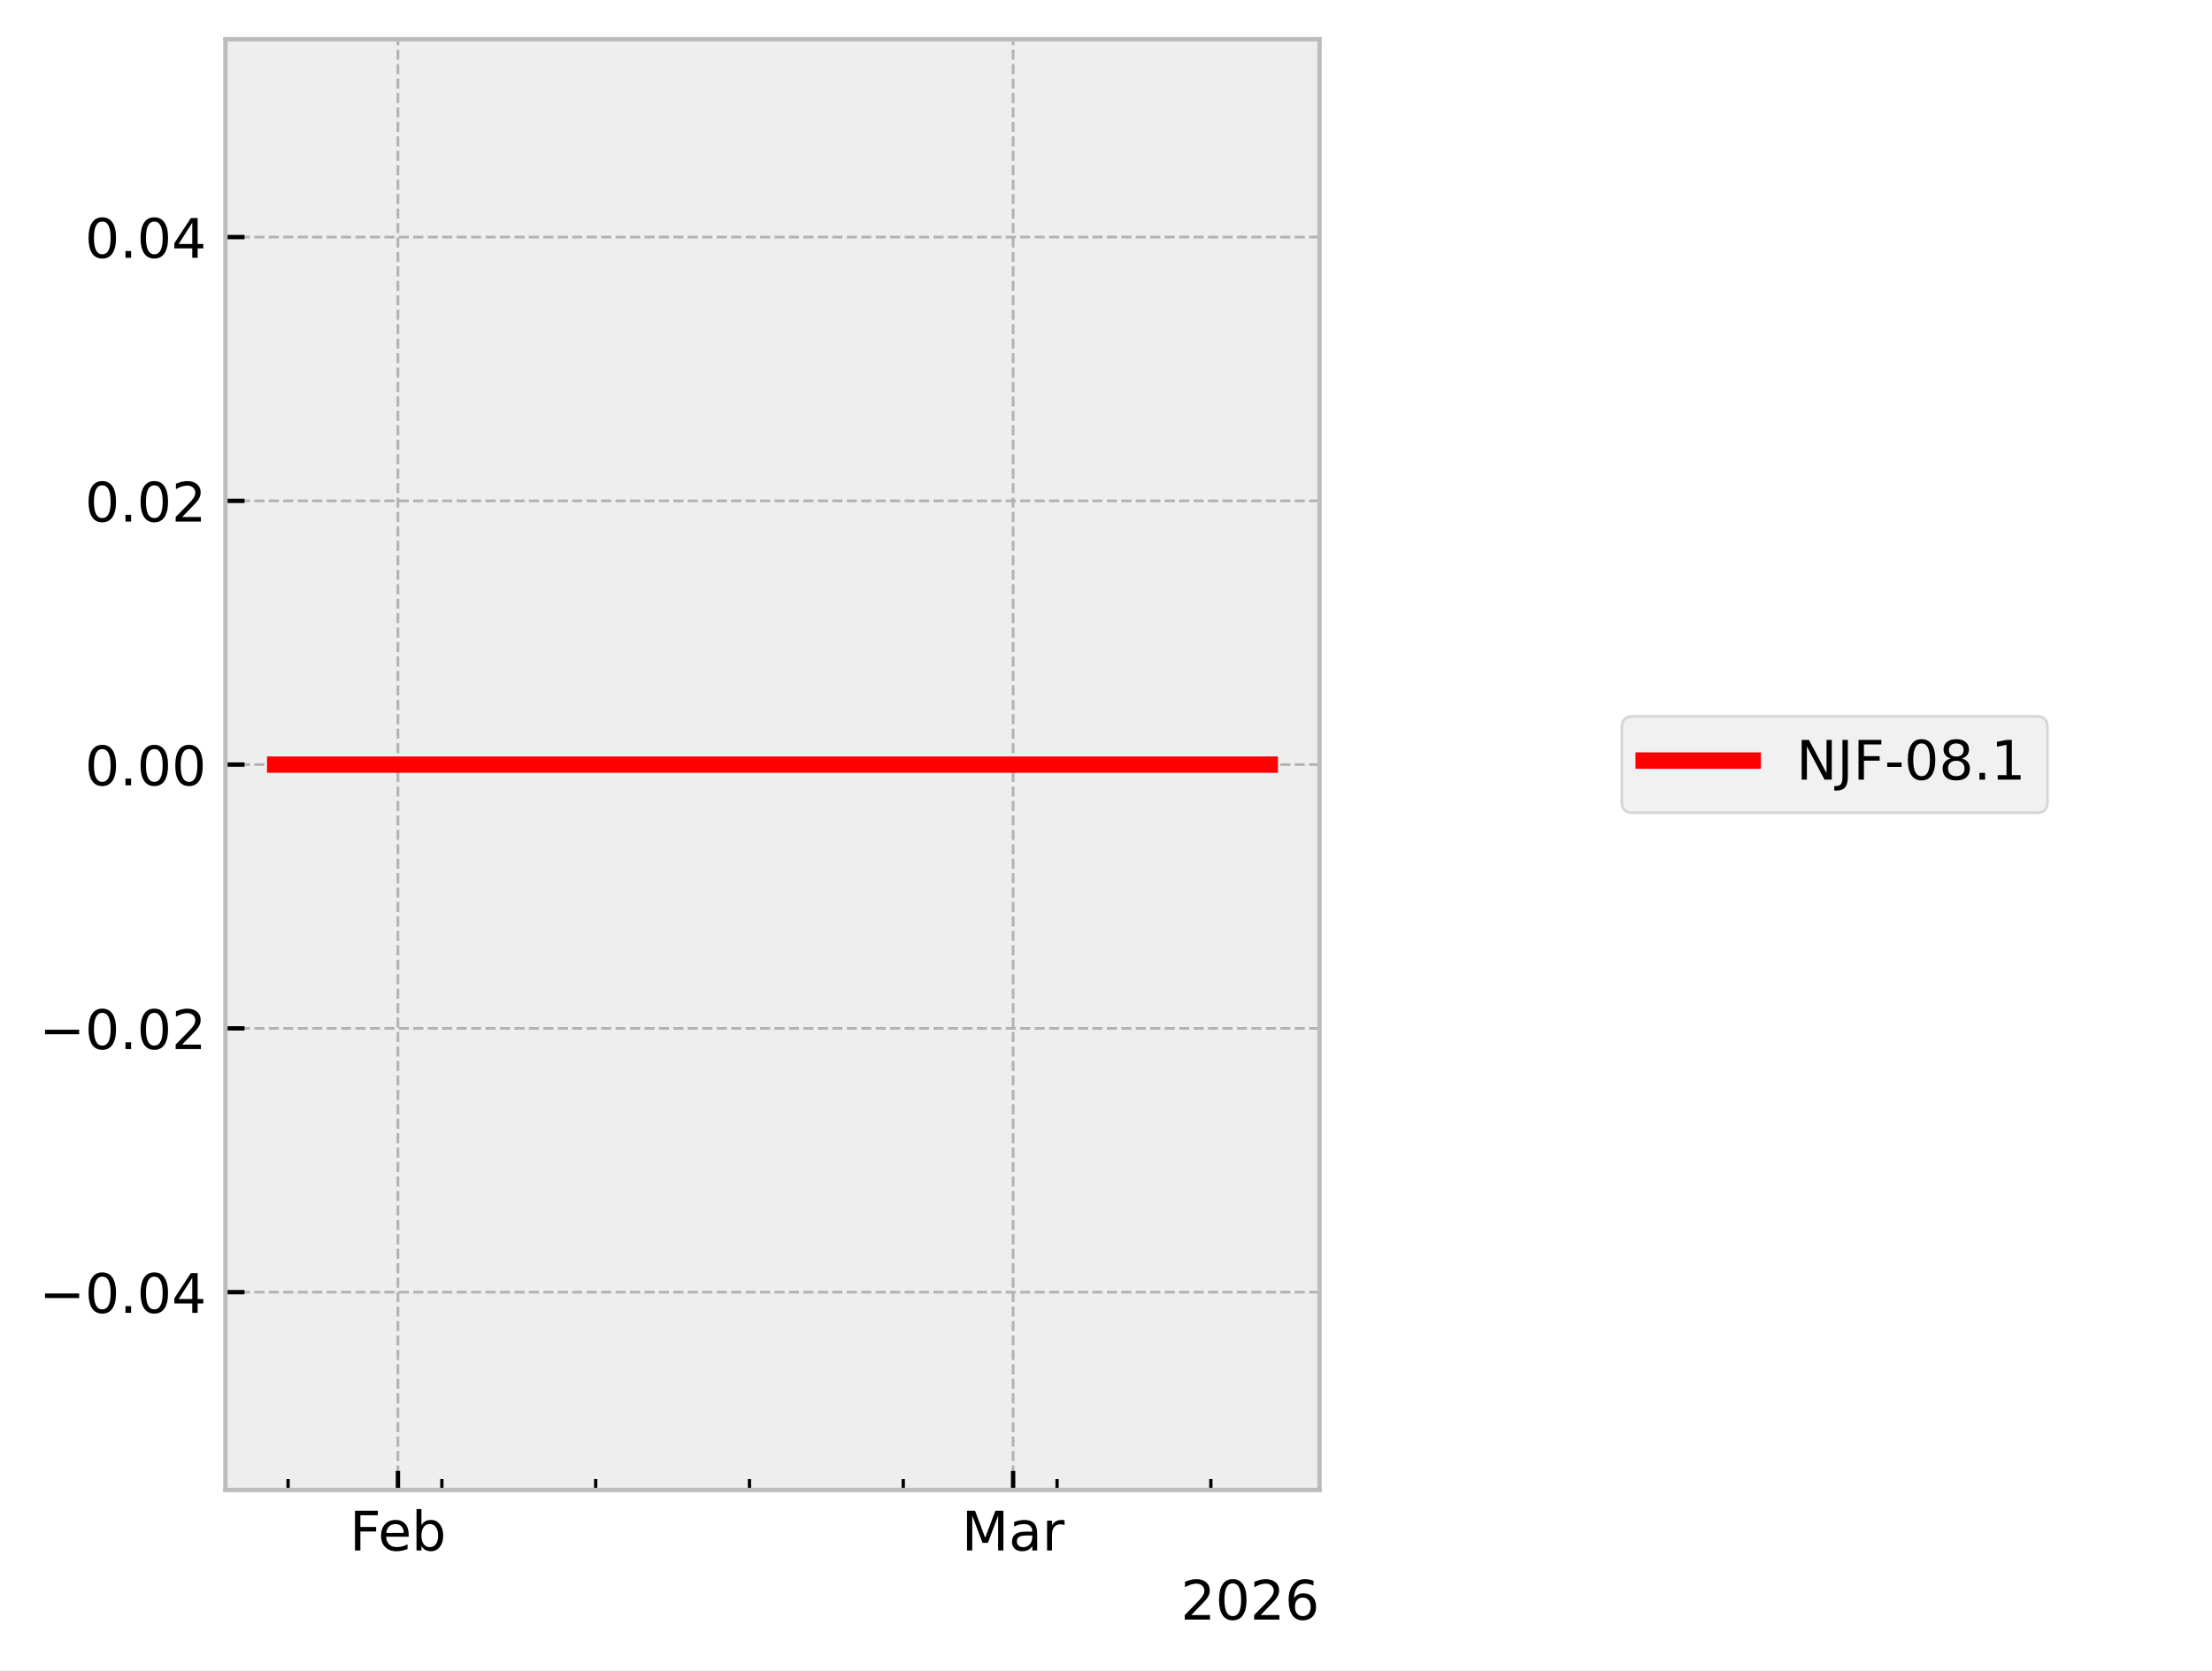
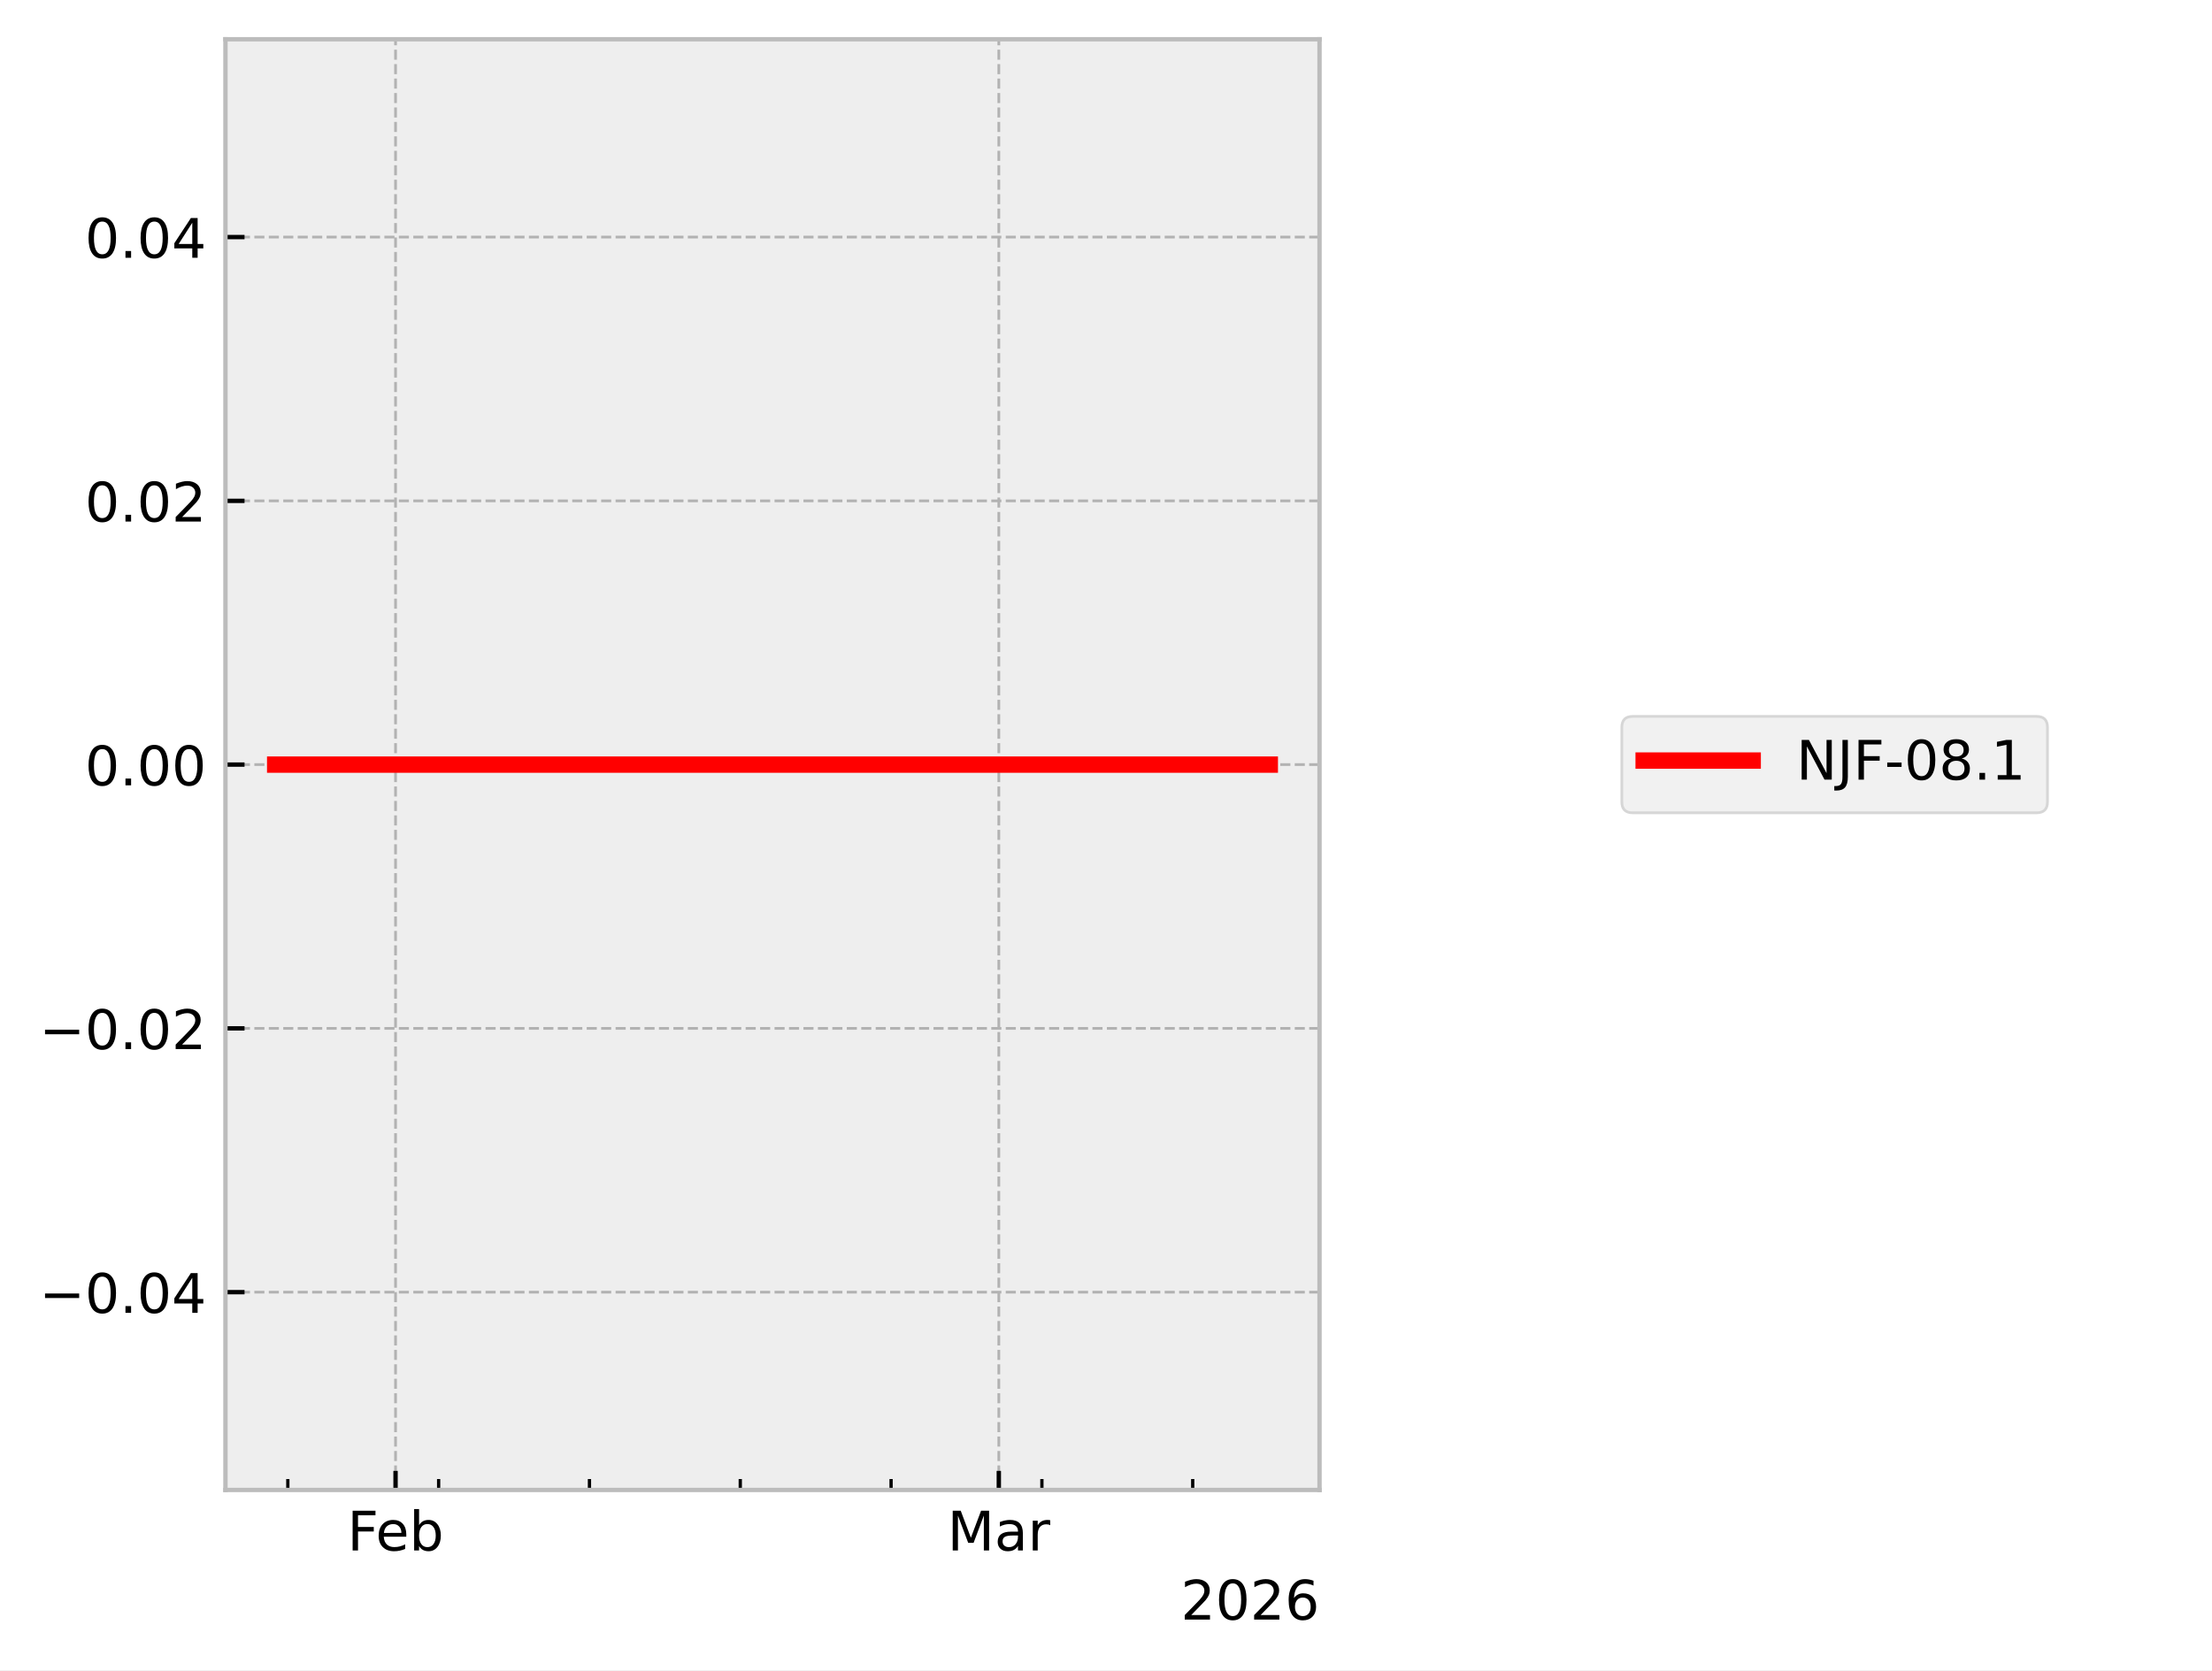
<svg xmlns="http://www.w3.org/2000/svg" xmlns:xlink="http://www.w3.org/1999/xlink" width="405.665pt" height="306.368pt" viewBox="0 0 405.665 306.368" version="1.1">
  <defs>
    <style type="text/css">*{stroke-linejoin: round; stroke-linecap: butt}</style>
  </defs>
  <g id="figure_1">
    <g id="patch_1">
      <path d="M 0 306.368  L 405.665 306.368  L 405.665 0  L 0 0  z " style="fill: #ffffff" />
    </g>
    <g id="axes_1">
      <g id="patch_2">
        <path d="M 41.345 273.312  L 241.991 273.312  L 241.991 7.2  L 41.345 7.2  z " style="fill: #eeeeee" />
      </g>
      <g id="matplotlib.axis_1">
        <g id="xtick_1">
          <g id="line2d_1">
-             <path d="M 72.977 273.312  L 72.977 7.2  " clip-path="url(#p350235af11)" style="fill: none; stroke-dasharray: 1.85,0.8; stroke-dashoffset: 0; stroke: #b2b2b2; stroke-width: 0.5" />
+             <path d="M 72.541 273.312  L 72.541 7.2  " clip-path="url(#p105ff76c3c)" style="fill: none; stroke-dasharray: 1.85,0.8; stroke-dashoffset: 0; stroke: #b2b2b2; stroke-width: 0.5" />
          </g>
          <g id="line2d_2">
            <defs>
-               <path id="m0edfaafd3d" d="M 0 0  L 0 -3.5  " style="stroke: #000000; stroke-width: 0.8" />
-             </defs>
-             <g>
-               <use xlink:href="#m0edfaafd3d" x="72.977" y="273.312" style="stroke: #000000; stroke-width: 0.8" />
+               <path id="m58e266bc1a" d="M 0 0  L 0 -3.5  " style="stroke: #000000; stroke-width: 0.8" />
+             </defs>
+             <g>
+               <use xlink:href="#m58e266bc1a" x="72.541" y="273.312" style="stroke: #000000; stroke-width: 0.8" />
            </g>
          </g>
          <g id="text_1">
-             <g transform="translate(64.12555 284.4104) scale(0.1 -0.1)">
+             <g transform="translate(63.68915 284.4104) scale(0.1 -0.1)">
              <defs>
                <path id="DejaVuSans-46" d="M 628 4666  L 3309 4666  L 3309 4134  L 1259 4134  L 1259 2759  L 3109 2759  L 3109 2228  L 1259 2228  L 1259 0  L 628 0  L 628 4666  z " transform="scale(0.015625)" />
                <path id="DejaVuSans-65" d="M 3597 1894  L 3597 1613  L 953 1613  Q 991 1019 1311 708  Q 1631 397 2203 397  Q 2534 397 2845 478  Q 3156 559 3463 722  L 3463 178  Q 3153 47 2828 -22  Q 2503 -91 2169 -91  Q 1331 -91 842 396  Q 353 884 353 1716  Q 353 2575 817 3079  Q 1281 3584 2069 3584  Q 2775 3584 3186 3129  Q 3597 2675 3597 1894  z M 3022 2063  Q 3016 2534 2758 2815  Q 2500 3097 2075 3097  Q 1594 3097 1305 2825  Q 1016 2553 972 2059  L 3022 2063  z " transform="scale(0.015625)" />
                <path id="DejaVuSans-62" d="M 3116 1747  Q 3116 2381 2855 2742  Q 2594 3103 2138 3103  Q 1681 3103 1420 2742  Q 1159 2381 1159 1747  Q 1159 1113 1420 752  Q 1681 391 2138 391  Q 2594 391 2855 752  Q 3116 1113 3116 1747  z M 1159 2969  Q 1341 3281 1617 3432  Q 1894 3584 2278 3584  Q 2916 3584 3314 3078  Q 3713 2572 3713 1747  Q 3713 922 3314 415  Q 2916 -91 2278 -91  Q 1894 -91 1617 61  Q 1341 213 1159 525  L 1159 0  L 581 0  L 581 4863  L 1159 4863  L 1159 2969  z " transform="scale(0.015625)" />
              </defs>
              <use xlink:href="#DejaVuSans-46" />
              <use xlink:href="#DejaVuSans-65" transform="translate(52.01953 0)" />
              <use xlink:href="#DejaVuSans-62" transform="translate(113.543 0)" />
            </g>
          </g>
        </g>
        <g id="xtick_2">
          <g id="line2d_3">
-             <path d="M 185.798 273.312  L 185.798 7.2  " clip-path="url(#p350235af11)" style="fill: none; stroke-dasharray: 1.85,0.8; stroke-dashoffset: 0; stroke: #b2b2b2; stroke-width: 0.5" />
+             <path d="M 183.175 273.312  L 183.175 7.2  " clip-path="url(#p105ff76c3c)" style="fill: none; stroke-dasharray: 1.85,0.8; stroke-dashoffset: 0; stroke: #b2b2b2; stroke-width: 0.5" />
          </g>
          <g id="line2d_4">
            <g>
-               <use xlink:href="#m0edfaafd3d" x="185.798" y="273.312" style="stroke: #000000; stroke-width: 0.8" />
+               <use xlink:href="#m58e266bc1a" x="183.175" y="273.312" style="stroke: #000000; stroke-width: 0.8" />
            </g>
          </g>
          <g id="text_2">
-             <g transform="translate(176.3644 284.4104) scale(0.1 -0.1)">
+             <g transform="translate(173.7409 284.4104) scale(0.1 -0.1)">
              <defs>
                <path id="DejaVuSans-4d" d="M 628 4666  L 1569 4666  L 2759 1491  L 3956 4666  L 4897 4666  L 4897 0  L 4281 0  L 4281 4097  L 3078 897  L 2444 897  L 1241 4097  L 1241 0  L 628 0  L 628 4666  z " transform="scale(0.015625)" />
                <path id="DejaVuSans-61" d="M 2194 1759  Q 1497 1759 1228 1600  Q 959 1441 959 1056  Q 959 750 1161 570  Q 1363 391 1709 391  Q 2188 391 2477 730  Q 2766 1069 2766 1631  L 2766 1759  L 2194 1759  z M 3341 1997  L 3341 0  L 2766 0  L 2766 531  Q 2569 213 2275 61  Q 1981 -91 1556 -91  Q 1019 -91 701 211  Q 384 513 384 1019  Q 384 1609 779 1909  Q 1175 2209 1959 2209  L 2766 2209  L 2766 2266  Q 2766 2663 2505 2880  Q 2244 3097 1772 3097  Q 1472 3097 1187 3025  Q 903 2953 641 2809  L 641 3341  Q 956 3463 1253 3523  Q 1550 3584 1831 3584  Q 2591 3584 2966 3190  Q 3341 2797 3341 1997  z " transform="scale(0.015625)" />
                <path id="DejaVuSans-72" d="M 2631 2963  Q 2534 3019 2420 3045  Q 2306 3072 2169 3072  Q 1681 3072 1420 2755  Q 1159 2438 1159 1844  L 1159 0  L 581 0  L 581 3500  L 1159 3500  L 1159 2956  Q 1341 3275 1631 3429  Q 1922 3584 2338 3584  Q 2397 3584 2469 3576  Q 2541 3569 2628 3553  L 2631 2963  z " transform="scale(0.015625)" />
              </defs>
              <use xlink:href="#DejaVuSans-4d" />
              <use xlink:href="#DejaVuSans-61" transform="translate(86.2793 0)" />
              <use xlink:href="#DejaVuSans-72" transform="translate(147.5586 0)" />
            </g>
          </g>
        </g>
        <g id="xtick_3">
          <g id="line2d_5">
            <defs>
-               <path id="m3a2c8725cb" d="M 0 0  L 0 -2  " style="stroke: #000000; stroke-width: 0.6" />
-             </defs>
-             <g>
-               <use xlink:href="#m3a2c8725cb" x="52.831" y="273.312" style="stroke: #000000; stroke-width: 0.6" />
+               <path id="md70ec362d0" d="M 0 0  L 0 -2  " style="stroke: #000000; stroke-width: 0.6" />
+             </defs>
+             <g>
+               <use xlink:href="#md70ec362d0" x="52.785" y="273.312" style="stroke: #000000; stroke-width: 0.6" />
            </g>
          </g>
        </g>
        <g id="xtick_4">
          <g id="line2d_6">
            <g>
-               <use xlink:href="#m3a2c8725cb" x="81.036" y="273.312" style="stroke: #000000; stroke-width: 0.6" />
+               <use xlink:href="#md70ec362d0" x="80.443" y="273.312" style="stroke: #000000; stroke-width: 0.6" />
            </g>
          </g>
        </g>
        <g id="xtick_5">
          <g id="line2d_7">
            <g>
-               <use xlink:href="#m3a2c8725cb" x="109.241" y="273.312" style="stroke: #000000; stroke-width: 0.6" />
+               <use xlink:href="#md70ec362d0" x="108.102" y="273.312" style="stroke: #000000; stroke-width: 0.6" />
            </g>
          </g>
        </g>
        <g id="xtick_6">
          <g id="line2d_8">
            <g>
-               <use xlink:href="#m3a2c8725cb" x="137.446" y="273.312" style="stroke: #000000; stroke-width: 0.6" />
+               <use xlink:href="#md70ec362d0" x="135.76" y="273.312" style="stroke: #000000; stroke-width: 0.6" />
            </g>
          </g>
        </g>
        <g id="xtick_7">
          <g id="line2d_9">
            <g>
-               <use xlink:href="#m3a2c8725cb" x="165.651" y="273.312" style="stroke: #000000; stroke-width: 0.6" />
+               <use xlink:href="#md70ec362d0" x="163.418" y="273.312" style="stroke: #000000; stroke-width: 0.6" />
            </g>
          </g>
        </g>
        <g id="xtick_8">
          <g id="line2d_10">
            <g>
-               <use xlink:href="#m3a2c8725cb" x="193.857" y="273.312" style="stroke: #000000; stroke-width: 0.6" />
+               <use xlink:href="#md70ec362d0" x="191.077" y="273.312" style="stroke: #000000; stroke-width: 0.6" />
            </g>
          </g>
        </g>
        <g id="xtick_9">
          <g id="line2d_11">
            <g>
-               <use xlink:href="#m3a2c8725cb" x="222.062" y="273.312" style="stroke: #000000; stroke-width: 0.6" />
+               <use xlink:href="#md70ec362d0" x="218.735" y="273.312" style="stroke: #000000; stroke-width: 0.6" />
            </g>
          </g>
        </g>
        <g id="text_3">
          <g transform="translate(216.5412 297.0886) scale(0.1 -0.1)">
            <defs>
              <path id="DejaVuSans-32" d="M 1228 531  L 3431 531  L 3431 0  L 469 0  L 469 531  Q 828 903 1448 1529  Q 2069 2156 2228 2338  Q 2531 2678 2651 2914  Q 2772 3150 2772 3378  Q 2772 3750 2511 3984  Q 2250 4219 1831 4219  Q 1534 4219 1204 4116  Q 875 4013 500 3803  L 500 4441  Q 881 4594 1212 4672  Q 1544 4750 1819 4750  Q 2544 4750 2975 4387  Q 3406 4025 3406 3419  Q 3406 3131 3298 2873  Q 3191 2616 2906 2266  Q 2828 2175 2409 1742  Q 1991 1309 1228 531  z " transform="scale(0.015625)" />
              <path id="DejaVuSans-30" d="M 2034 4250  Q 1547 4250 1301 3770  Q 1056 3291 1056 2328  Q 1056 1369 1301 889  Q 1547 409 2034 409  Q 2525 409 2770 889  Q 3016 1369 3016 2328  Q 3016 3291 2770 3770  Q 2525 4250 2034 4250  z M 2034 4750  Q 2819 4750 3233 4129  Q 3647 3509 3647 2328  Q 3647 1150 3233 529  Q 2819 -91 2034 -91  Q 1250 -91 836 529  Q 422 1150 422 2328  Q 422 3509 836 4129  Q 1250 4750 2034 4750  z " transform="scale(0.015625)" />
              <path id="DejaVuSans-36" d="M 2113 2584  Q 1688 2584 1439 2293  Q 1191 2003 1191 1497  Q 1191 994 1439 701  Q 1688 409 2113 409  Q 2538 409 2786 701  Q 3034 994 3034 1497  Q 3034 2003 2786 2293  Q 2538 2584 2113 2584  z M 3366 4563  L 3366 3988  Q 3128 4100 2886 4159  Q 2644 4219 2406 4219  Q 1781 4219 1451 3797  Q 1122 3375 1075 2522  Q 1259 2794 1537 2939  Q 1816 3084 2150 3084  Q 2853 3084 3261 2657  Q 3669 2231 3669 1497  Q 3669 778 3244 343  Q 2819 -91 2113 -91  Q 1303 -91 875 529  Q 447 1150 447 2328  Q 447 3434 972 4092  Q 1497 4750 2381 4750  Q 2619 4750 2861 4703  Q 3103 4656 3366 4563  z " transform="scale(0.015625)" />
            </defs>
            <use xlink:href="#DejaVuSans-32" />
            <use xlink:href="#DejaVuSans-30" transform="translate(63.62305 0)" />
            <use xlink:href="#DejaVuSans-32" transform="translate(127.2461 0)" />
            <use xlink:href="#DejaVuSans-36" transform="translate(190.8691 0)" />
          </g>
        </g>
      </g>
      <g id="matplotlib.axis_2">
        <g id="ytick_1">
          <g id="line2d_12">
-             <path d="M 41.345 237.024  L 241.991 237.024  " clip-path="url(#p350235af11)" style="fill: none; stroke-dasharray: 1.85,0.8; stroke-dashoffset: 0; stroke: #b2b2b2; stroke-width: 0.5" />
+             <path d="M 41.345 237.024  L 241.991 237.024  " clip-path="url(#p105ff76c3c)" style="fill: none; stroke-dasharray: 1.85,0.8; stroke-dashoffset: 0; stroke: #b2b2b2; stroke-width: 0.5" />
          </g>
          <g id="line2d_13">
            <defs>
-               <path id="m813936335c" d="M 0 0  L 3.5 0  " style="stroke: #000000; stroke-width: 0.8" />
-             </defs>
-             <g>
-               <use xlink:href="#m813936335c" x="41.345" y="237.024" style="stroke: #000000; stroke-width: 0.8" />
+               <path id="mcd20e75d80" d="M 0 0  L 3.5 0  " style="stroke: #000000; stroke-width: 0.8" />
+             </defs>
+             <g>
+               <use xlink:href="#mcd20e75d80" x="41.345" y="237.024" style="stroke: #000000; stroke-width: 0.8" />
            </g>
          </g>
          <g id="text_4">
            <g transform="translate(7.2 240.8232) scale(0.1 -0.1)">
              <defs>
                <path id="DejaVuSans-2212" d="M 678 2272  L 4684 2272  L 4684 1741  L 678 1741  L 678 2272  z " transform="scale(0.015625)" />
                <path id="DejaVuSans-2e" d="M 684 794  L 1344 794  L 1344 0  L 684 0  L 684 794  z " transform="scale(0.015625)" />
                <path id="DejaVuSans-34" d="M 2419 4116  L 825 1625  L 2419 1625  L 2419 4116  z M 2253 4666  L 3047 4666  L 3047 1625  L 3713 1625  L 3713 1100  L 3047 1100  L 3047 0  L 2419 0  L 2419 1100  L 313 1100  L 313 1709  L 2253 4666  z " transform="scale(0.015625)" />
              </defs>
              <use xlink:href="#DejaVuSans-2212" />
              <use xlink:href="#DejaVuSans-30" transform="translate(83.78906 0)" />
              <use xlink:href="#DejaVuSans-2e" transform="translate(147.4121 0)" />
              <use xlink:href="#DejaVuSans-30" transform="translate(179.1992 0)" />
              <use xlink:href="#DejaVuSans-34" transform="translate(242.8223 0)" />
            </g>
          </g>
        </g>
        <g id="ytick_2">
          <g id="line2d_14">
-             <path d="M 41.345 188.64  L 241.991 188.64  " clip-path="url(#p350235af11)" style="fill: none; stroke-dasharray: 1.85,0.8; stroke-dashoffset: 0; stroke: #b2b2b2; stroke-width: 0.5" />
+             <path d="M 41.345 188.64  L 241.991 188.64  " clip-path="url(#p105ff76c3c)" style="fill: none; stroke-dasharray: 1.85,0.8; stroke-dashoffset: 0; stroke: #b2b2b2; stroke-width: 0.5" />
          </g>
          <g id="line2d_15">
            <g>
-               <use xlink:href="#m813936335c" x="41.345" y="188.64" style="stroke: #000000; stroke-width: 0.8" />
+               <use xlink:href="#mcd20e75d80" x="41.345" y="188.64" style="stroke: #000000; stroke-width: 0.8" />
            </g>
          </g>
          <g id="text_5">
            <g transform="translate(7.2 192.4392) scale(0.1 -0.1)">
              <use xlink:href="#DejaVuSans-2212" />
              <use xlink:href="#DejaVuSans-30" transform="translate(83.78906 0)" />
              <use xlink:href="#DejaVuSans-2e" transform="translate(147.4121 0)" />
              <use xlink:href="#DejaVuSans-30" transform="translate(179.1992 0)" />
              <use xlink:href="#DejaVuSans-32" transform="translate(242.8223 0)" />
            </g>
          </g>
        </g>
        <g id="ytick_3">
          <g id="line2d_16">
-             <path d="M 41.345 140.256  L 241.991 140.256  " clip-path="url(#p350235af11)" style="fill: none; stroke-dasharray: 1.85,0.8; stroke-dashoffset: 0; stroke: #b2b2b2; stroke-width: 0.5" />
+             <path d="M 41.345 140.256  L 241.991 140.256  " clip-path="url(#p105ff76c3c)" style="fill: none; stroke-dasharray: 1.85,0.8; stroke-dashoffset: 0; stroke: #b2b2b2; stroke-width: 0.5" />
          </g>
          <g id="line2d_17">
            <g>
-               <use xlink:href="#m813936335c" x="41.345" y="140.256" style="stroke: #000000; stroke-width: 0.8" />
+               <use xlink:href="#mcd20e75d80" x="41.345" y="140.256" style="stroke: #000000; stroke-width: 0.8" />
            </g>
          </g>
          <g id="text_6">
            <g transform="translate(15.57969 144.0552) scale(0.1 -0.1)">
              <use xlink:href="#DejaVuSans-30" />
              <use xlink:href="#DejaVuSans-2e" transform="translate(63.62305 0)" />
              <use xlink:href="#DejaVuSans-30" transform="translate(95.41016 0)" />
              <use xlink:href="#DejaVuSans-30" transform="translate(159.0332 0)" />
            </g>
          </g>
        </g>
        <g id="ytick_4">
          <g id="line2d_18">
-             <path d="M 41.345 91.872  L 241.991 91.872  " clip-path="url(#p350235af11)" style="fill: none; stroke-dasharray: 1.85,0.8; stroke-dashoffset: 0; stroke: #b2b2b2; stroke-width: 0.5" />
+             <path d="M 41.345 91.872  L 241.991 91.872  " clip-path="url(#p105ff76c3c)" style="fill: none; stroke-dasharray: 1.85,0.8; stroke-dashoffset: 0; stroke: #b2b2b2; stroke-width: 0.5" />
          </g>
          <g id="line2d_19">
            <g>
-               <use xlink:href="#m813936335c" x="41.345" y="91.872" style="stroke: #000000; stroke-width: 0.8" />
+               <use xlink:href="#mcd20e75d80" x="41.345" y="91.872" style="stroke: #000000; stroke-width: 0.8" />
            </g>
          </g>
          <g id="text_7">
            <g transform="translate(15.57969 95.67122) scale(0.1 -0.1)">
              <use xlink:href="#DejaVuSans-30" />
              <use xlink:href="#DejaVuSans-2e" transform="translate(63.62305 0)" />
              <use xlink:href="#DejaVuSans-30" transform="translate(95.41016 0)" />
              <use xlink:href="#DejaVuSans-32" transform="translate(159.0332 0)" />
            </g>
          </g>
        </g>
        <g id="ytick_5">
          <g id="line2d_20">
-             <path d="M 41.345 43.488  L 241.991 43.488  " clip-path="url(#p350235af11)" style="fill: none; stroke-dasharray: 1.85,0.8; stroke-dashoffset: 0; stroke: #b2b2b2; stroke-width: 0.5" />
+             <path d="M 41.345 43.488  L 241.991 43.488  " clip-path="url(#p105ff76c3c)" style="fill: none; stroke-dasharray: 1.85,0.8; stroke-dashoffset: 0; stroke: #b2b2b2; stroke-width: 0.5" />
          </g>
          <g id="line2d_21">
            <g>
-               <use xlink:href="#m813936335c" x="41.345" y="43.488" style="stroke: #000000; stroke-width: 0.8" />
+               <use xlink:href="#mcd20e75d80" x="41.345" y="43.488" style="stroke: #000000; stroke-width: 0.8" />
            </g>
          </g>
          <g id="text_8">
            <g transform="translate(15.57969 47.28722) scale(0.1 -0.1)">
              <use xlink:href="#DejaVuSans-30" />
              <use xlink:href="#DejaVuSans-2e" transform="translate(63.62305 0)" />
              <use xlink:href="#DejaVuSans-30" transform="translate(95.41016 0)" />
              <use xlink:href="#DejaVuSans-34" transform="translate(159.0332 0)" />
            </g>
          </g>
        </g>
      </g>
      <g id="line2d_22">
-         <path d="M 50.466 140.256  L 51.563 140.256  L 232.724 140.256  L 232.871 140.256  " clip-path="url(#p350235af11)" style="fill: none; stroke: #ff0000; stroke-width: 3; stroke-linecap: square" />
+         <path d="M 50.466 140.256  L 51.542 140.256  L 229.191 140.256  L 232.707 140.256  L 232.871 140.256  " clip-path="url(#p105ff76c3c)" style="fill: none; stroke: #ff0000; stroke-width: 3; stroke-linecap: square" />
      </g>
      <g id="patch_3">
        <path d="M 41.345 273.312  L 41.345 7.2  " style="fill: none; stroke: #bcbcbc; stroke-width: 0.8; stroke-linejoin: miter; stroke-linecap: square" />
      </g>
      <g id="patch_4">
        <path d="M 241.991 273.312  L 241.991 7.2  " style="fill: none; stroke: #bcbcbc; stroke-width: 0.8; stroke-linejoin: miter; stroke-linecap: square" />
      </g>
      <g id="patch_5">
        <path d="M 41.345 273.312  L 241.991 273.312  " style="fill: none; stroke: #bcbcbc; stroke-width: 0.8; stroke-linejoin: miter; stroke-linecap: square" />
      </g>
      <g id="patch_6">
        <path d="M 41.345 7.2  L 241.991 7.2  " style="fill: none; stroke: #bcbcbc; stroke-width: 0.8; stroke-linejoin: miter; stroke-linecap: square" />
      </g>
    </g>
    <g id="axes_2">
      <g id="legend_1">
        <g id="patch_7">
          <path d="M 299.433 149.095  L 373.489 149.095  Q 375.489 149.095 375.489 147.095  L 375.489 133.417  Q 375.489 131.417 373.489 131.417  L 299.433 131.417  Q 297.433 131.417 297.433 133.417  L 297.433 147.095  Q 297.433 149.095 299.433 149.095  z " style="fill: #eeeeee; opacity: 0.8; stroke: #cccccc; stroke-width: 0.5; stroke-linejoin: miter" />
        </g>
        <g id="line2d_23">
          <path d="M 301.433 139.515  L 311.433 139.515  L 321.433 139.515  " style="fill: none; stroke: #ff0000; stroke-width: 3; stroke-linecap: square" />
        </g>
        <g id="text_9">
          <g transform="translate(329.4329 143.0154) scale(0.1 -0.1)">
            <defs>
              <path id="DejaVuSans-4e" d="M 628 4666  L 1478 4666  L 3547 763  L 3547 4666  L 4159 4666  L 4159 0  L 3309 0  L 1241 3903  L 1241 0  L 628 0  L 628 4666  z " transform="scale(0.015625)" />
              <path id="DejaVuSans-4a" d="M 628 4666  L 1259 4666  L 1259 325  Q 1259 -519 939 -900  Q 619 -1281 -91 -1281  L -331 -1281  L -331 -750  L -134 -750  Q 284 -750 456 -515  Q 628 -281 628 325  L 628 4666  z " transform="scale(0.015625)" />
              <path id="DejaVuSans-2d" d="M 313 2009  L 1997 2009  L 1997 1497  L 313 1497  L 313 2009  z " transform="scale(0.015625)" />
              <path id="DejaVuSans-38" d="M 2034 2216  Q 1584 2216 1326 1975  Q 1069 1734 1069 1313  Q 1069 891 1326 650  Q 1584 409 2034 409  Q 2484 409 2743 651  Q 3003 894 3003 1313  Q 3003 1734 2745 1975  Q 2488 2216 2034 2216  z M 1403 2484  Q 997 2584 770 2862  Q 544 3141 544 3541  Q 544 4100 942 4425  Q 1341 4750 2034 4750  Q 2731 4750 3128 4425  Q 3525 4100 3525 3541  Q 3525 3141 3298 2862  Q 3072 2584 2669 2484  Q 3125 2378 3379 2068  Q 3634 1759 3634 1313  Q 3634 634 3220 271  Q 2806 -91 2034 -91  Q 1263 -91 848 271  Q 434 634 434 1313  Q 434 1759 690 2068  Q 947 2378 1403 2484  z M 1172 3481  Q 1172 3119 1398 2916  Q 1625 2713 2034 2713  Q 2441 2713 2670 2916  Q 2900 3119 2900 3481  Q 2900 3844 2670 4047  Q 2441 4250 2034 4250  Q 1625 4250 1398 4047  Q 1172 3844 1172 3481  z " transform="scale(0.015625)" />
              <path id="DejaVuSans-31" d="M 794 531  L 1825 531  L 1825 4091  L 703 3866  L 703 4441  L 1819 4666  L 2450 4666  L 2450 531  L 3481 531  L 3481 0  L 794 0  L 794 531  z " transform="scale(0.015625)" />
            </defs>
            <use xlink:href="#DejaVuSans-4e" />
            <use xlink:href="#DejaVuSans-4a" transform="translate(74.80469 0)" />
            <use xlink:href="#DejaVuSans-46" transform="translate(104.2969 0)" />
            <use xlink:href="#DejaVuSans-2d" transform="translate(161.8164 0)" />
            <use xlink:href="#DejaVuSans-30" transform="translate(197.9004 0)" />
            <use xlink:href="#DejaVuSans-38" transform="translate(261.5234 0)" />
            <use xlink:href="#DejaVuSans-2e" transform="translate(325.1465 0)" />
            <use xlink:href="#DejaVuSans-31" transform="translate(356.9336 0)" />
          </g>
        </g>
      </g>
    </g>
  </g>
  <defs>
-     <clipPath id="p350235af11">
+     <clipPath id="p105ff76c3c">
      <rect x="41.345" y="7.2" width="200.646" height="266.112" />
    </clipPath>
  </defs>
</svg>
